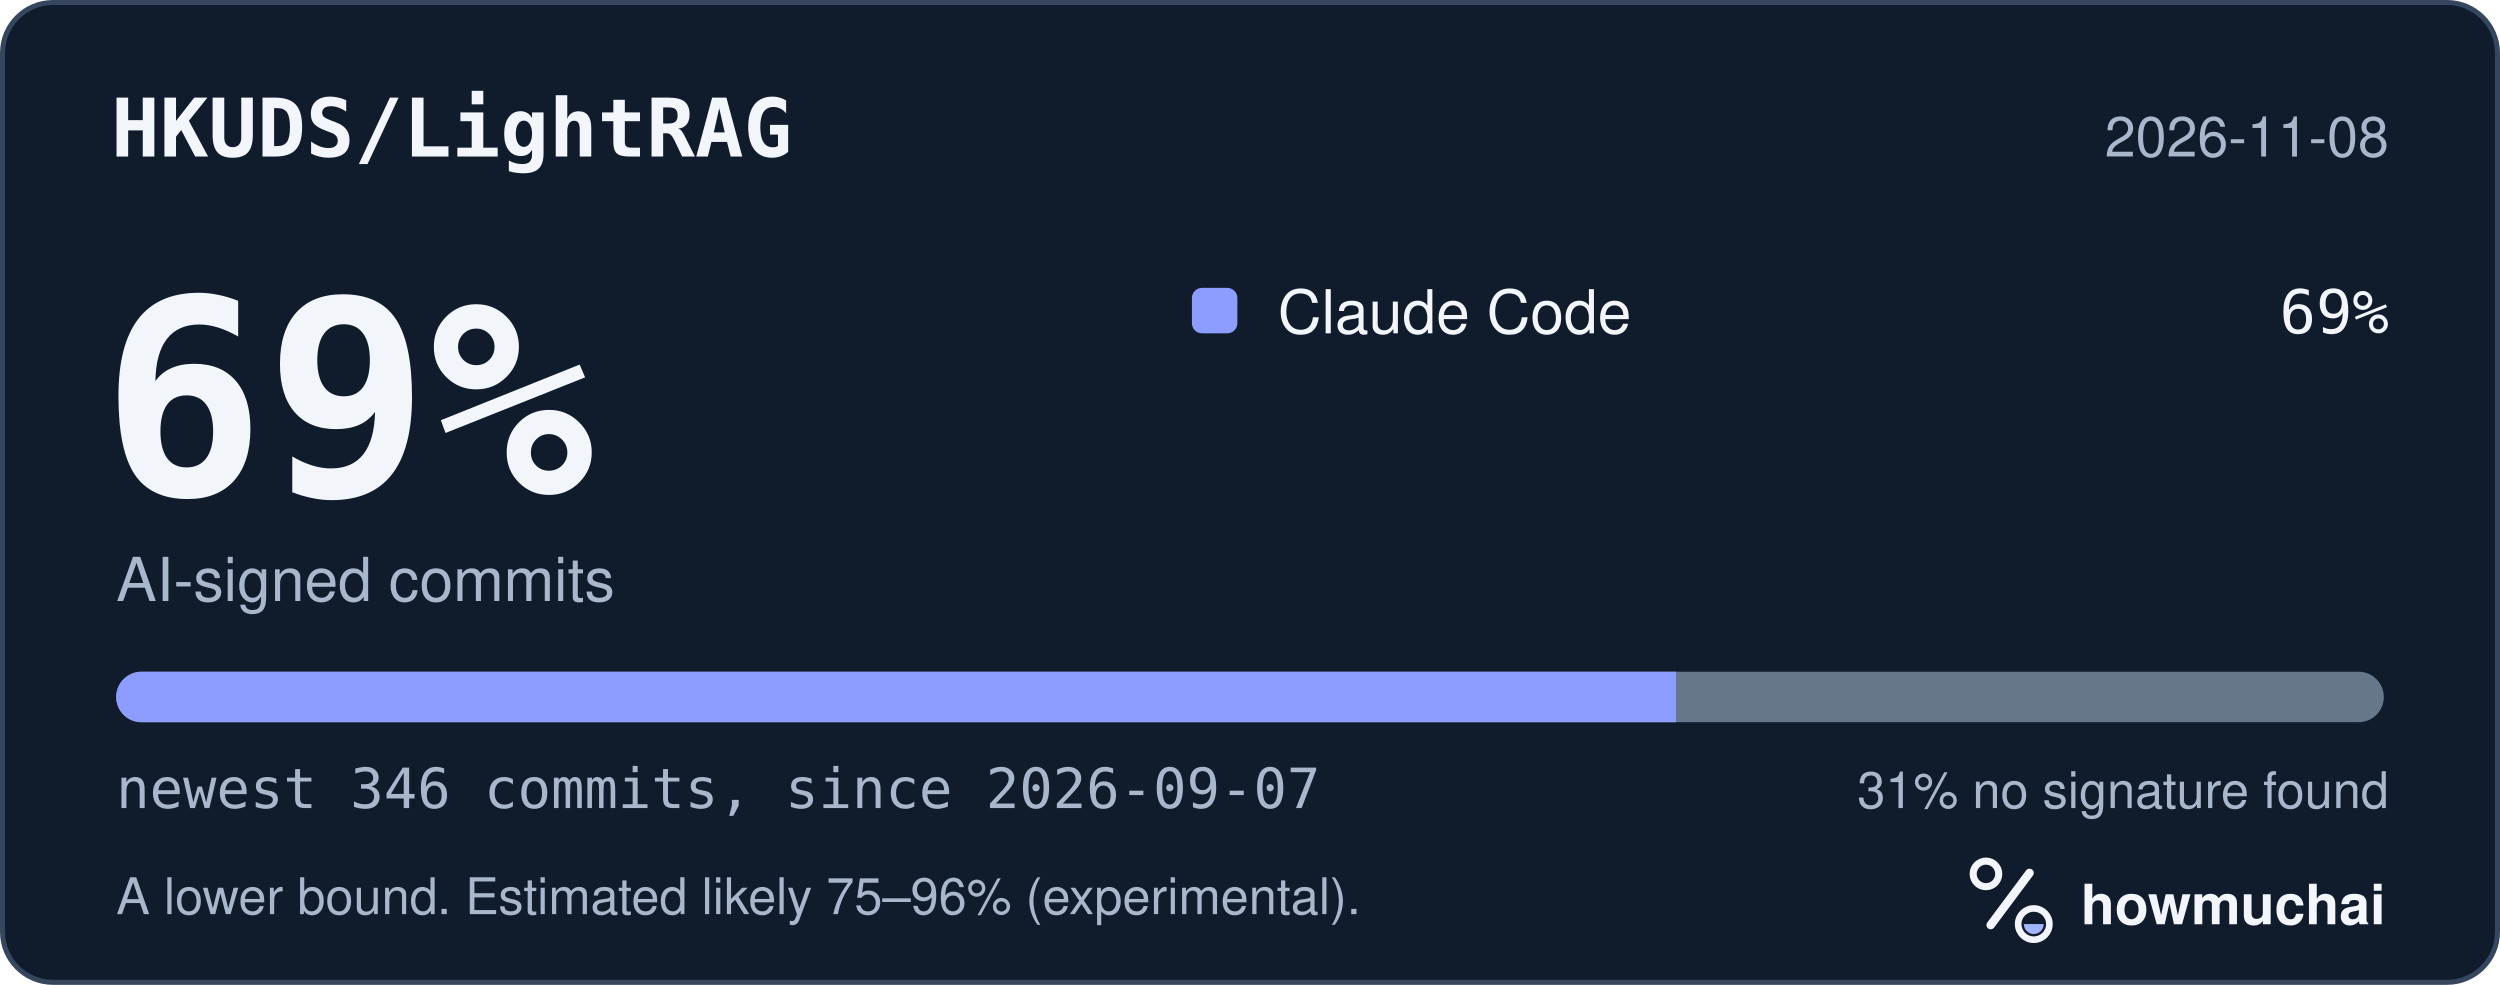
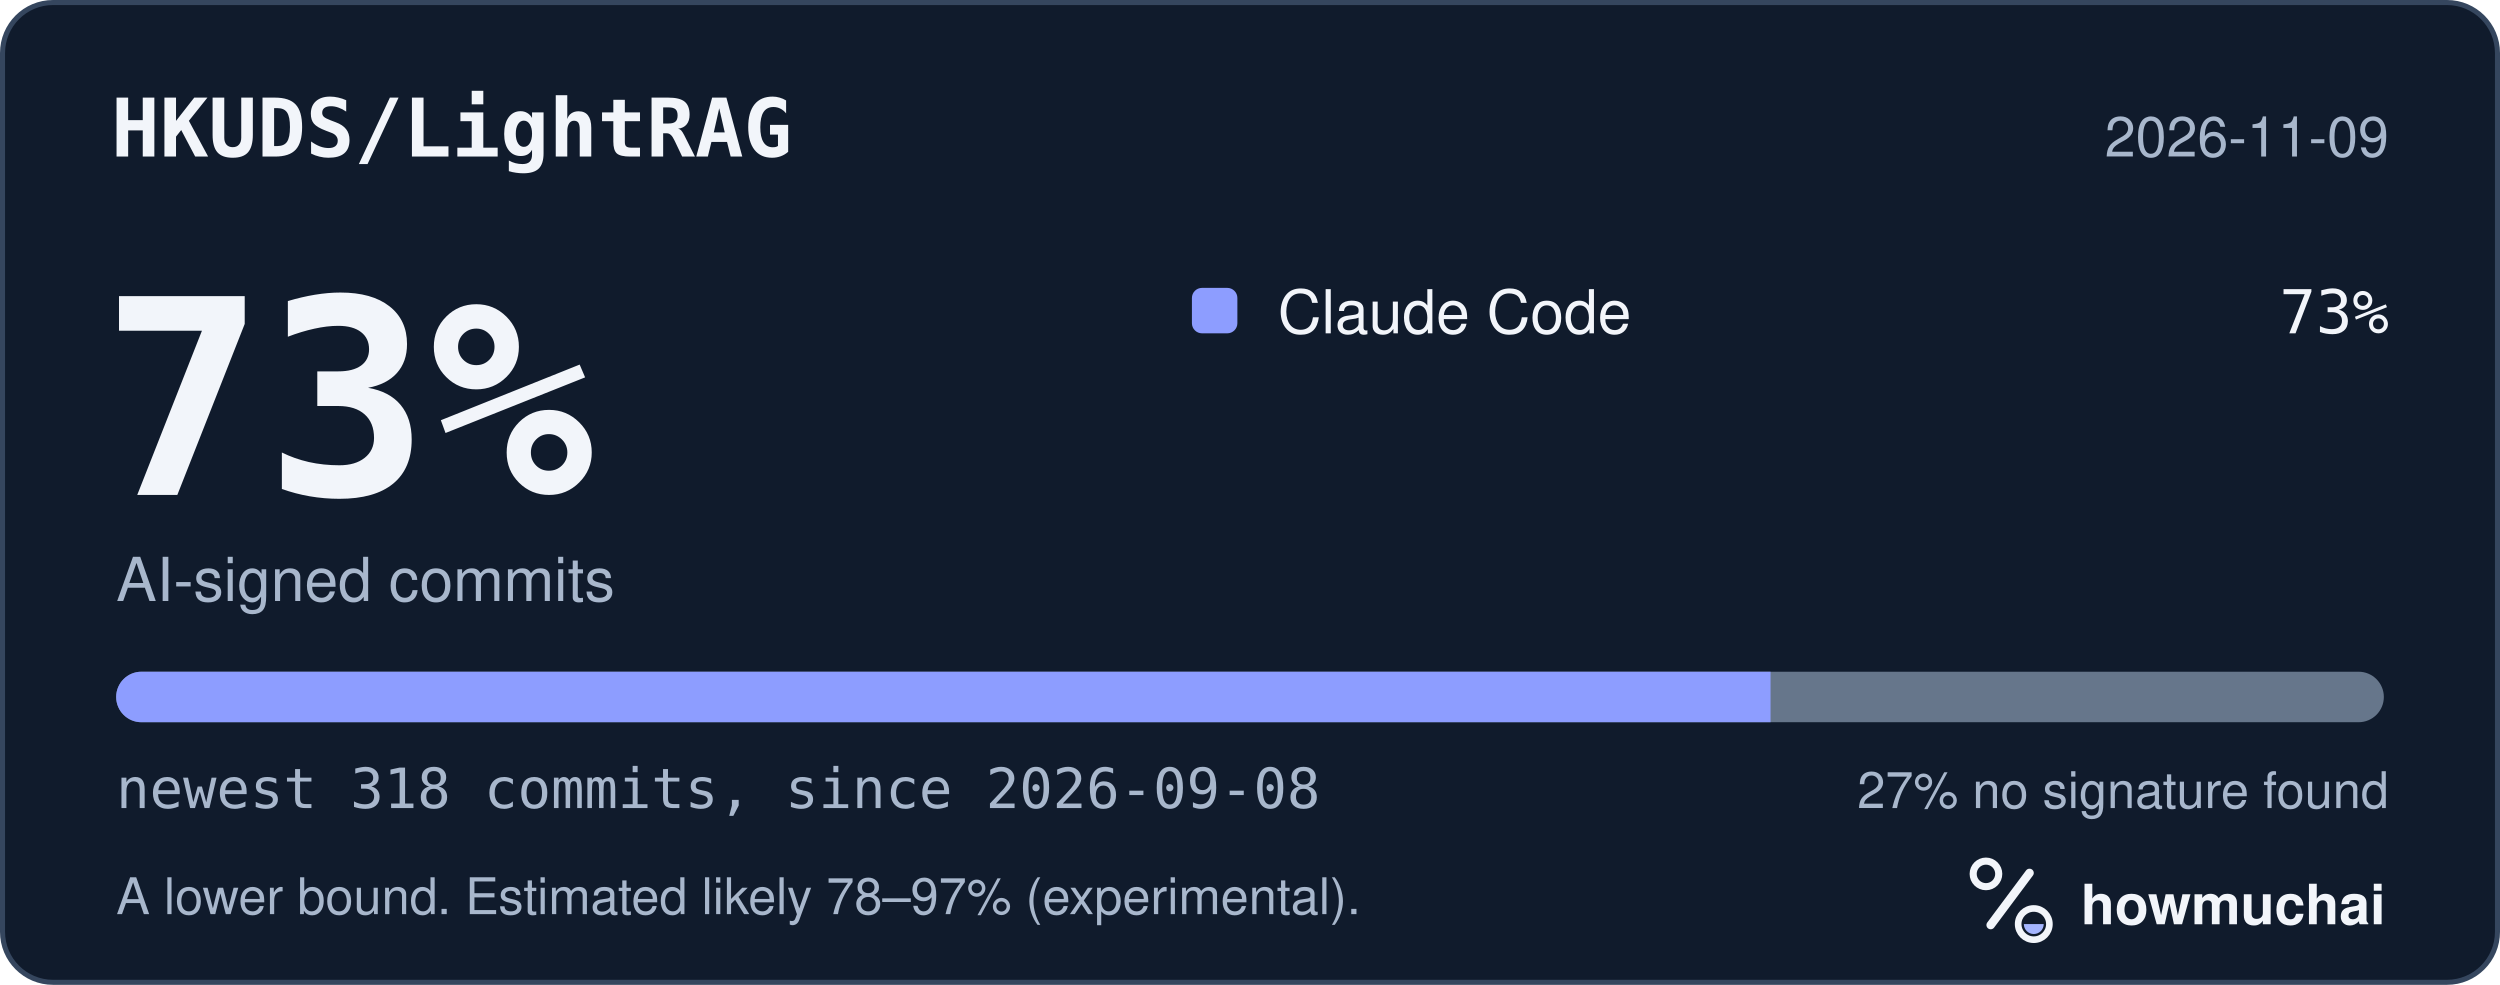
<svg xmlns="http://www.w3.org/2000/svg" width="495" height="195" viewBox="0 0 495 195" role="img" aria-labelledby="hm-t hm-d">
  <rect x="0.5" y="0.5" width="494" height="194" rx="10" fill="#101B2C" stroke="#35465E" />
  <text x="22" y="31" fill="#F2F5FA" font-family="ui-monospace, SF Mono, Menlo, Consolas, IBM Plex Mono, monospace" font-size="16" font-weight="600">HKUDS/LightRAG</text>
-   <text x="473" y="31" fill="#A8B7CC" font-family="-apple-system, BlinkMacSystemFont, Segoe UI, Helvetica, Arial, Fira Sans, sans-serif" font-size="11" text-anchor="end">2026-11-08</text>
-   <text x="20" y="98" fill="#F2F5FA" font-family="ui-monospace, SF Mono, Menlo, Consolas, IBM Plex Mono, monospace" font-size="54" font-weight="700">69%</text>
+   <text x="473" y="31" fill="#A8B7CC" font-family="-apple-system, BlinkMacSystemFont, Segoe UI, Helvetica, Arial, Fira Sans, sans-serif" font-size="11" text-anchor="end">2026-11-09</text>
+   <text x="20" y="98" fill="#F2F5FA" font-family="ui-monospace, SF Mono, Menlo, Consolas, IBM Plex Mono, monospace" font-size="54" font-weight="700">73%</text>
  <text x="23" y="119" fill="#A8B7CC" font-family="-apple-system, BlinkMacSystemFont, Segoe UI, Helvetica, Arial, Fira Sans, sans-serif" font-size="12">AI-signed commits</text>
  <rect x="236" y="57" width="9" height="9" rx="2" fill="#8D9DFF" />
  <text x="253" y="66" fill="#F2F5FA" font-family="-apple-system, BlinkMacSystemFont, Segoe UI, Helvetica, Arial, Fira Sans, sans-serif" font-size="12">Claude Code</text>
-   <text x="473" y="66" fill="#F2F5FA" font-family="ui-monospace, SF Mono, Menlo, Consolas, IBM Plex Mono, monospace" font-size="12" text-anchor="end">69%</text>
+   <text x="473" y="66" fill="#F2F5FA" font-family="ui-monospace, SF Mono, Menlo, Consolas, IBM Plex Mono, monospace" font-size="12" text-anchor="end">73%</text>
  <defs>
    <clipPath id="hm-bar">
      <rect x="23" y="133" width="449" height="10" rx="5" />
    </clipPath>
  </defs>
  <rect x="23" y="133" width="449" height="10" rx="5" fill="#66768B" />
  <g clip-path="url(#hm-bar)">
-     <rect x="23.00" y="133" width="308.85" height="10" fill="#8D9DFF" />
+     <rect x="23.00" y="133" width="327.57" height="10" fill="#8D9DFF" />
  </g>
-   <text x="23" y="160" fill="#A8B7CC" font-family="ui-monospace, SF Mono, Menlo, Consolas, IBM Plex Mono, monospace" font-size="11">newest 346 commits, since 2026-09-07</text>
-   <text x="473" y="160" fill="#A8B7CC" font-family="-apple-system, BlinkMacSystemFont, Segoe UI, Helvetica, Arial, Fira Sans, sans-serif" font-size="10" text-anchor="end">31% no signature found</text>
-   <text x="23" y="181" fill="#A8B7CC" font-family="-apple-system, BlinkMacSystemFont, Segoe UI, Helvetica, Arial, Fira Sans, sans-serif" font-size="10">A lower bound. Estimated likely 75–96% (experimental).</text>
+   <text x="23" y="160" fill="#A8B7CC" font-family="ui-monospace, SF Mono, Menlo, Consolas, IBM Plex Mono, monospace" font-size="11">newest 318 commits, since 2026-09-08</text>
+   <text x="473" y="160" fill="#A8B7CC" font-family="-apple-system, BlinkMacSystemFont, Segoe UI, Helvetica, Arial, Fira Sans, sans-serif" font-size="10" text-anchor="end">27% no signature found</text>
+   <text x="23" y="181" fill="#A8B7CC" font-family="-apple-system, BlinkMacSystemFont, Segoe UI, Helvetica, Arial, Fira Sans, sans-serif" font-size="10">A lower bound. Estimated likely 78–97% (experimental).</text>
  <g transform="translate(386 166) scale(0.046875)">
    <circle cx="154" cy="150" r="54" fill="none" stroke="#F2F5FA" stroke-width="30" />
    <path d="M174 366 338 146" fill="none" stroke="#F2F5FA" stroke-width="36" stroke-linecap="round" />
    <circle cx="356" cy="362" r="66" fill="none" stroke="#F2F5FA" stroke-width="28" />
    <path d="M314 362a42 42 0 0 0 84 0Z" fill="#A4B5FF" />
  </g>
  <text x="412" y="183" fill="#F2F5FA" font-family="-apple-system, BlinkMacSystemFont, Segoe UI, Helvetica, Arial, Fira Sans, sans-serif" font-size="11" font-weight="650">howmuchai</text>
</svg>
